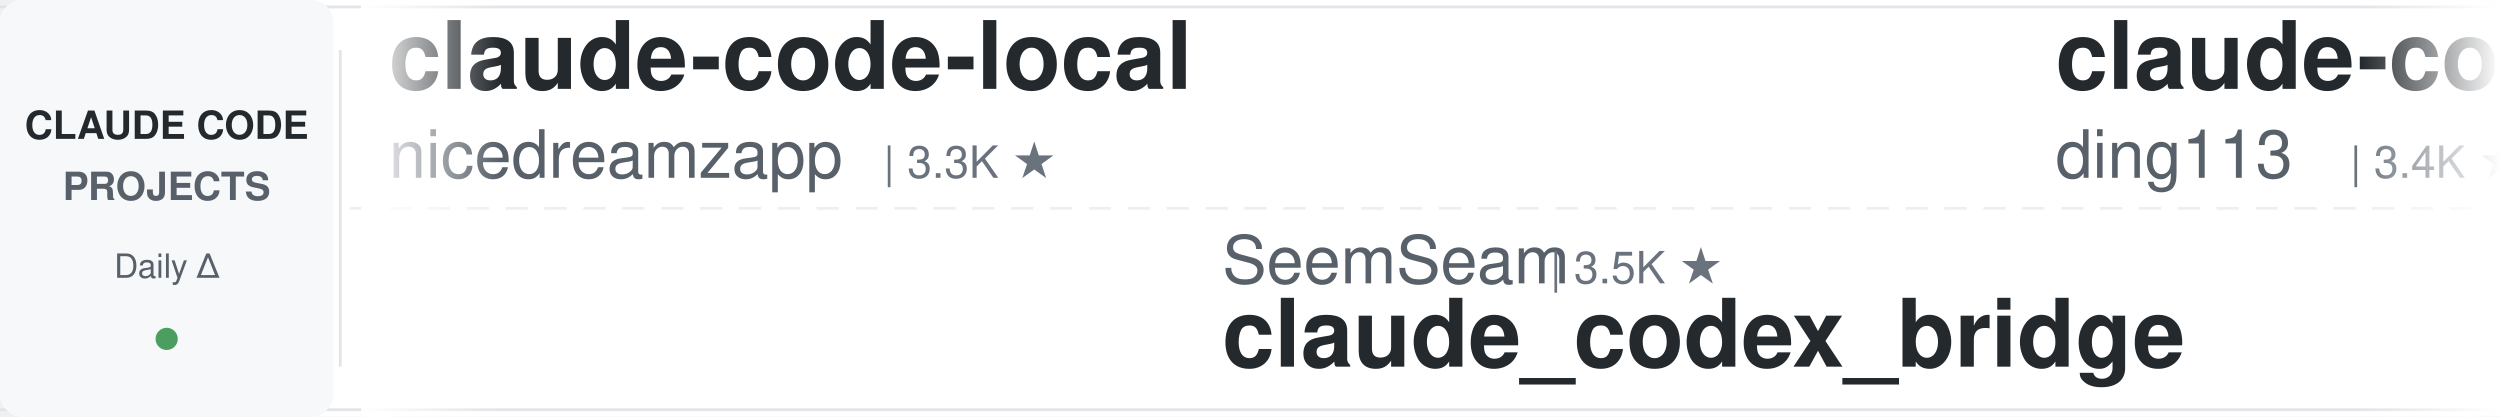
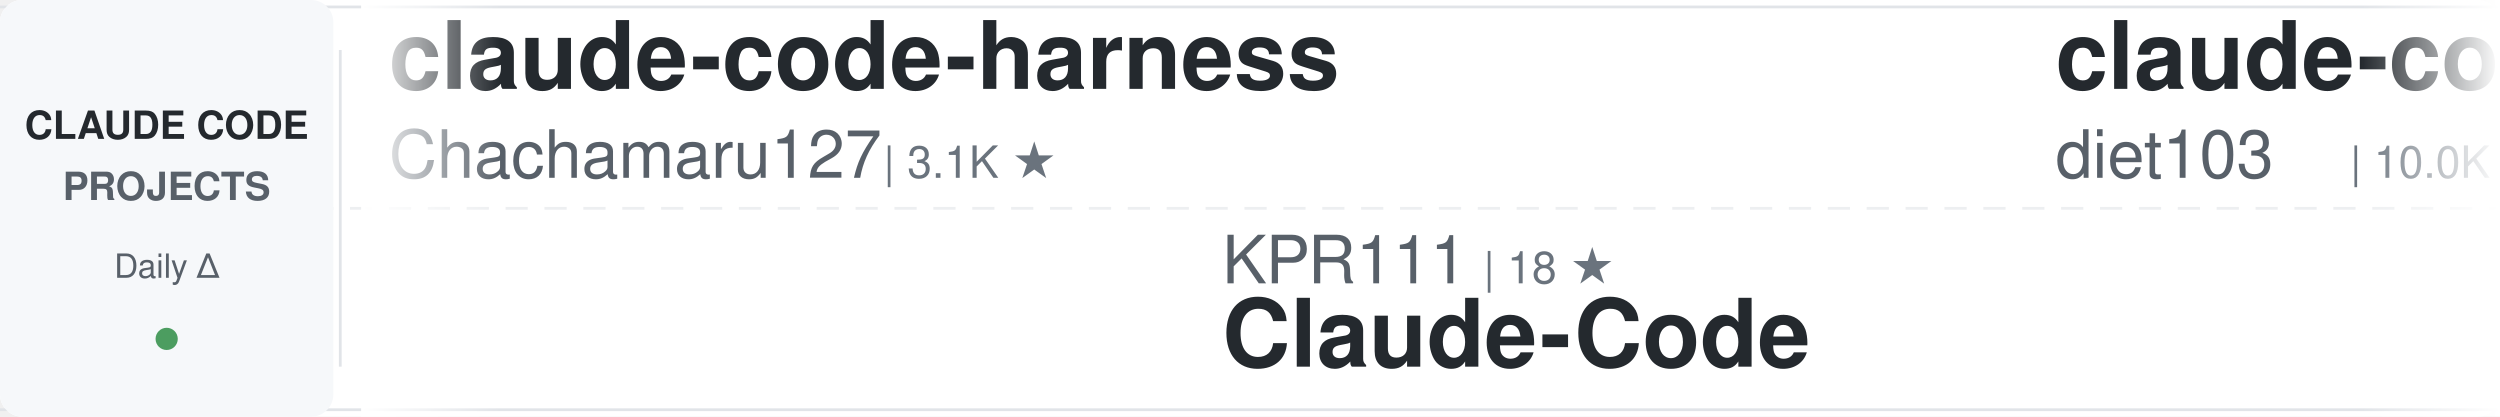
<svg xmlns="http://www.w3.org/2000/svg" width="900" height="150">
  <defs>
    <linearGradient id="awesomeLeftFade" x1="0%" y1="0%" x2="100%" y2="0%">
      <stop offset="0%" style="stop-color:#ffffff;stop-opacity:1" />
      <stop offset="100%" style="stop-color:#ffffff;stop-opacity:0" />
    </linearGradient>
    <linearGradient id="awesomeRightFade" x1="0%" y1="0%" x2="100%" y2="0%">
      <stop offset="0%" style="stop-color:#ffffff;stop-opacity:0" />
      <stop offset="100%" style="stop-color:#ffffff;stop-opacity:1" />
    </linearGradient>
  </defs>
  <rect width="900" height="150" fill="#ffffff" rx="8" />
  <rect x="0" y="2" width="900" height="1" fill="#e1e4e8" />
  <rect x="0" y="147" width="900" height="1" fill="#e1e4e8" />
  <line x1="0" y1="75" x2="900" y2="75" stroke="#e1e4e8" stroke-width="1" stroke-dasharray="8 6" opacity="0.6" />
  <rect x="0" y="0" width="120" height="150" fill="#f6f8fa" rx="8" />
  <text x="60" y="50" font-family="-apple-system, BlinkMacSystemFont, 'Segoe UI', Helvetica, Arial, sans-serif" font-size="14" font-weight="600" fill="#24292e" text-anchor="middle">CLAUDE CODE</text>
  <text x="60" y="72" font-family="-apple-system, BlinkMacSystemFont, 'Segoe UI', Helvetica, Arial, sans-serif" font-size="14" font-weight="600" fill="#586069" text-anchor="middle">PROJECTS</text>
  <text x="60" y="100" font-family="-apple-system, BlinkMacSystemFont, 'Segoe UI', Helvetica, Arial, sans-serif" font-size="12" font-weight="500" fill="#586069" text-anchor="middle">Daily Δ</text>
  <circle cx="60" cy="122" r="4" fill="#22863a" opacity="0.8" />
  <rect x="122" y="18" width="1" height="114" fill="#e1e4e8" />
  <clipPath id="awesomeTickerClip">
    <rect x="130" y="0" width="770" height="150" />
  </clipPath>
  <g clip-path="url(#awesomeTickerClip)">
    <g id="awesomeTickerItems">
      <animateTransform attributeName="transform" attributeType="XML" type="translate" from="0 0" to="-3000 0" dur="54s" repeatCount="indefinite" />
      <g transform="translate(0, 0)">
-         <text x="140" y="32" font-family="-apple-system, BlinkMacSystemFont, 'Segoe UI', Helvetica, Arial, sans-serif" font-size="34" font-weight="600" fill="#24292e">claude-code-local</text>
-         <text x="140" y="64" font-family="-apple-system, BlinkMacSystemFont, 'Segoe UI', Helvetica, Arial, sans-serif" font-size="24" font-weight="400" fill="#586069">nicedreamzapp</text>
-         <text x="318" y="64" font-family="-apple-system, BlinkMacSystemFont, 'Segoe UI', Helvetica, Arial, sans-serif" font-size="16" font-weight="500" fill="#6a737d">| 3.3K ★</text>
+         <text x="140" y="32" font-family="-apple-system, BlinkMacSystemFont, 'Segoe UI', Helvetica, Arial, sans-serif" font-size="34" font-weight="600" fill="#24292e">claude-code-harness</text>
+         <text x="140" y="64" font-family="-apple-system, BlinkMacSystemFont, 'Segoe UI', Helvetica, Arial, sans-serif" font-size="24" font-weight="400" fill="#586069">Chachamaru127</text>
+         <text x="318" y="64" font-family="-apple-system, BlinkMacSystemFont, 'Segoe UI', Helvetica, Arial, sans-serif" font-size="16" font-weight="500" fill="#6a737d">| 3.1K ★</text>
      </g>
      <g transform="translate(300, 0)">
-         <text x="140" y="102" font-family="-apple-system, BlinkMacSystemFont, 'Segoe UI', Helvetica, Arial, sans-serif" font-size="24" font-weight="400" fill="#586069">SeemSeam</text>
-         <text x="258" y="102" font-family="-apple-system, BlinkMacSystemFont, 'Segoe UI', Helvetica, Arial, sans-serif" font-size="16" font-weight="500" fill="#6a737d">| 3.5K ★</text>
-         <text x="140" y="132" font-family="-apple-system, BlinkMacSystemFont, 'Segoe UI', Helvetica, Arial, sans-serif" font-size="34" font-weight="600" fill="#24292e">claude_codex_bridge</text>
+         <text x="140" y="102" font-family="-apple-system, BlinkMacSystemFont, 'Segoe UI', Helvetica, Arial, sans-serif" font-size="24" font-weight="400" fill="#586069">KPR111</text>
+         <text x="234" y="102" font-family="-apple-system, BlinkMacSystemFont, 'Segoe UI', Helvetica, Arial, sans-serif" font-size="16" font-weight="500" fill="#6a737d">| 18 ★</text>
+         <text x="140" y="132" font-family="-apple-system, BlinkMacSystemFont, 'Segoe UI', Helvetica, Arial, sans-serif" font-size="34" font-weight="600" fill="#24292e">Claude-Code</text>
      </g>
      <g transform="translate(600, 0)">
-         <text x="140" y="32" font-family="-apple-system, BlinkMacSystemFont, 'Segoe UI', Helvetica, Arial, sans-serif" font-size="34" font-weight="600" fill="#24292e">claude-code-hub</text>
-         <text x="140" y="64" font-family="-apple-system, BlinkMacSystemFont, 'Segoe UI', Helvetica, Arial, sans-serif" font-size="24" font-weight="400" fill="#586069">ding113</text>
-         <text x="246" y="64" font-family="-apple-system, BlinkMacSystemFont, 'Segoe UI', Helvetica, Arial, sans-serif" font-size="16" font-weight="500" fill="#6a737d">| 3.4K ★</text>
+         <text x="140" y="32" font-family="-apple-system, BlinkMacSystemFont, 'Segoe UI', Helvetica, Arial, sans-serif" font-size="34" font-weight="600" fill="#24292e">claude-code-infrastructu...</text>
+         <text x="140" y="64" font-family="-apple-system, BlinkMacSystemFont, 'Segoe UI', Helvetica, Arial, sans-serif" font-size="24" font-weight="400" fill="#586069">diet103</text>
+         <text x="246" y="64" font-family="-apple-system, BlinkMacSystemFont, 'Segoe UI', Helvetica, Arial, sans-serif" font-size="16" font-weight="500" fill="#6a737d">| 10.0K ★</text>
      </g>
      <g transform="translate(900, 0)">
-         <text x="140" y="102" font-family="-apple-system, BlinkMacSystemFont, 'Segoe UI', Helvetica, Arial, sans-serif" font-size="24" font-weight="400" fill="#586069">kodu-ai</text>
-         <text x="246" y="102" font-family="-apple-system, BlinkMacSystemFont, 'Segoe UI', Helvetica, Arial, sans-serif" font-size="16" font-weight="500" fill="#6a737d">| 5.2K ★</text>
-         <text x="140" y="132" font-family="-apple-system, BlinkMacSystemFont, 'Segoe UI', Helvetica, Arial, sans-serif" font-size="34" font-weight="600" fill="#24292e">claude-coder</text>
+         <text x="140" y="102" font-family="-apple-system, BlinkMacSystemFont, 'Segoe UI', Helvetica, Arial, sans-serif" font-size="24" font-weight="400" fill="#586069">ponponon</text>
+         <text x="258" y="102" font-family="-apple-system, BlinkMacSystemFont, 'Segoe UI', Helvetica, Arial, sans-serif" font-size="16" font-weight="500" fill="#6a737d">| 2.3K ★</text>
+         <text x="140" y="132" font-family="-apple-system, BlinkMacSystemFont, 'Segoe UI', Helvetica, Arial, sans-serif" font-size="34" font-weight="600" fill="#24292e">claude_code_src</text>
      </g>
      <g transform="translate(1200, 0)">
+         <text x="140" y="32" font-family="-apple-system, BlinkMacSystemFont, 'Segoe UI', Helvetica, Arial, sans-serif" font-size="34" font-weight="600" fill="#24292e">claude-code-rust</text>
+         <text x="140" y="64" font-family="-apple-system, BlinkMacSystemFont, 'Segoe UI', Helvetica, Arial, sans-serif" font-size="24" font-weight="400" fill="#586069">lorryjovens-hub</text>
+         <text x="342" y="64" font-family="-apple-system, BlinkMacSystemFont, 'Segoe UI', Helvetica, Arial, sans-serif" font-size="16" font-weight="500" fill="#6a737d">| 1.7K ★</text>
+       </g>
+       <g transform="translate(1500, 0)">
+         <text x="140" y="102" font-family="-apple-system, BlinkMacSystemFont, 'Segoe UI', Helvetica, Arial, sans-serif" font-size="24" font-weight="400" fill="#586069">ccplugins</text>
+         <text x="270" y="102" font-family="-apple-system, BlinkMacSystemFont, 'Segoe UI', Helvetica, Arial, sans-serif" font-size="16" font-weight="500" fill="#6a737d">| 954 ★</text>
+         <text x="140" y="132" font-family="-apple-system, BlinkMacSystemFont, 'Segoe UI', Helvetica, Arial, sans-serif" font-size="34" font-weight="600" fill="#24292e">awesome-claude-code-plug...</text>
+       </g>
+       <g transform="translate(1800, 0)">
        <text x="140" y="32" font-family="-apple-system, BlinkMacSystemFont, 'Segoe UI', Helvetica, Arial, sans-serif" font-size="34" font-weight="600" fill="#24292e">my-claude-code-setup</text>
        <text x="140" y="64" font-family="-apple-system, BlinkMacSystemFont, 'Segoe UI', Helvetica, Arial, sans-serif" font-size="24" font-weight="400" fill="#586069">centminmod</text>
        <text x="282" y="64" font-family="-apple-system, BlinkMacSystemFont, 'Segoe UI', Helvetica, Arial, sans-serif" font-size="16" font-weight="500" fill="#6a737d">| 2.6K ★</text>
      </g>
-       <g transform="translate(1500, 0)">
-         <text x="140" y="102" font-family="-apple-system, BlinkMacSystemFont, 'Segoe UI', Helvetica, Arial, sans-serif" font-size="24" font-weight="400" fill="#586069">1rgs</text>
-         <text x="210" y="102" font-family="-apple-system, BlinkMacSystemFont, 'Segoe UI', Helvetica, Arial, sans-serif" font-size="16" font-weight="500" fill="#6a737d">| 3.8K ★</text>
-         <text x="140" y="132" font-family="-apple-system, BlinkMacSystemFont, 'Segoe UI', Helvetica, Arial, sans-serif" font-size="34" font-weight="600" fill="#24292e">claude-code-proxy</text>
-       </g>
-       <g transform="translate(1800, 0)">
-         <text x="140" y="32" font-family="-apple-system, BlinkMacSystemFont, 'Segoe UI', Helvetica, Arial, sans-serif" font-size="34" font-weight="600" fill="#24292e">claude-code-base-action</text>
-         <text x="140" y="64" font-family="-apple-system, BlinkMacSystemFont, 'Segoe UI', Helvetica, Arial, sans-serif" font-size="24" font-weight="400" fill="#586069">anthropics</text>
-         <text x="282" y="64" font-family="-apple-system, BlinkMacSystemFont, 'Segoe UI', Helvetica, Arial, sans-serif" font-size="16" font-weight="500" fill="#6a737d">| 991 ★</text>
-       </g>
      <g transform="translate(2100, 0)">
-         <text x="140" y="102" font-family="-apple-system, BlinkMacSystemFont, 'Segoe UI', Helvetica, Arial, sans-serif" font-size="24" font-weight="400" fill="#586069">disler</text>
-         <text x="234" y="102" font-family="-apple-system, BlinkMacSystemFont, 'Segoe UI', Helvetica, Arial, sans-serif" font-size="16" font-weight="500" fill="#6a737d">| 3.9K ★</text>
-         <text x="140" y="132" font-family="-apple-system, BlinkMacSystemFont, 'Segoe UI', Helvetica, Arial, sans-serif" font-size="34" font-weight="600" fill="#24292e">claude-code-hooks-master...</text>
+         <text x="140" y="102" font-family="-apple-system, BlinkMacSystemFont, 'Segoe UI', Helvetica, Arial, sans-serif" font-size="24" font-weight="400" fill="#586069">jqueryscript</text>
+         <text x="306" y="102" font-family="-apple-system, BlinkMacSystemFont, 'Segoe UI', Helvetica, Arial, sans-serif" font-size="16" font-weight="500" fill="#6a737d">| 517 ★</text>
+         <text x="140" y="132" font-family="-apple-system, BlinkMacSystemFont, 'Segoe UI', Helvetica, Arial, sans-serif" font-size="34" font-weight="600" fill="#24292e">awesome-claude-code</text>
      </g>
      <g transform="translate(2400, 0)">
-         <text x="140" y="32" font-family="-apple-system, BlinkMacSystemFont, 'Segoe UI', Helvetica, Arial, sans-serif" font-size="34" font-weight="600" fill="#24292e">claude-code-ultimate-gui...</text>
-         <text x="140" y="64" font-family="-apple-system, BlinkMacSystemFont, 'Segoe UI', Helvetica, Arial, sans-serif" font-size="24" font-weight="400" fill="#586069">FlorianBruniaux</text>
-         <text x="342" y="64" font-family="-apple-system, BlinkMacSystemFont, 'Segoe UI', Helvetica, Arial, sans-serif" font-size="16" font-weight="500" fill="#6a737d">| 6.1K ★</text>
+         <text x="140" y="32" font-family="-apple-system, BlinkMacSystemFont, 'Segoe UI', Helvetica, Arial, sans-serif" font-size="34" font-weight="600" fill="#24292e">claude-code-book</text>
+         <text x="140" y="64" font-family="-apple-system, BlinkMacSystemFont, 'Segoe UI', Helvetica, Arial, sans-serif" font-size="24" font-weight="400" fill="#586069">lintsinghua</text>
+         <text x="294" y="64" font-family="-apple-system, BlinkMacSystemFont, 'Segoe UI', Helvetica, Arial, sans-serif" font-size="16" font-weight="500" fill="#6a737d">| 4.3K ★</text>
+         <text x="371" y="64" font-family="-apple-system, BlinkMacSystemFont, 'Segoe UI', Helvetica, Arial, sans-serif" font-size="16" font-weight="500" fill="#22863a"> +3</text>
      </g>
      <g transform="translate(2700, 0)">
-         <text x="140" y="102" font-family="-apple-system, BlinkMacSystemFont, 'Segoe UI', Helvetica, Arial, sans-serif" font-size="24" font-weight="400" fill="#586069">anthropics</text>
-         <text x="282" y="102" font-family="-apple-system, BlinkMacSystemFont, 'Segoe UI', Helvetica, Arial, sans-serif" font-size="16" font-weight="500" fill="#6a737d">| 9.2K ★</text>
-         <text x="359" y="102" font-family="-apple-system, BlinkMacSystemFont, 'Segoe UI', Helvetica, Arial, sans-serif" font-size="16" font-weight="500" fill="#22863a"> +2</text>
-         <text x="140" y="132" font-family="-apple-system, BlinkMacSystemFont, 'Segoe UI', Helvetica, Arial, sans-serif" font-size="34" font-weight="600" fill="#24292e">claude-code-action</text>
+         <text x="140" y="102" font-family="-apple-system, BlinkMacSystemFont, 'Segoe UI', Helvetica, Arial, sans-serif" font-size="24" font-weight="400" fill="#586069">alejandrobalderas</text>
+         <text x="366" y="102" font-family="-apple-system, BlinkMacSystemFont, 'Segoe UI', Helvetica, Arial, sans-serif" font-size="16" font-weight="500" fill="#6a737d">| 3.0K ★</text>
+         <text x="140" y="132" font-family="-apple-system, BlinkMacSystemFont, 'Segoe UI', Helvetica, Arial, sans-serif" font-size="34" font-weight="600" fill="#24292e">claude-code-from-source</text>
      </g>
      <g transform="translate(3000, 0)">
-         <text x="140" y="32" font-family="-apple-system, BlinkMacSystemFont, 'Segoe UI', Helvetica, Arial, sans-serif" font-size="34" font-weight="600" fill="#24292e">claude-code-local</text>
-         <text x="140" y="64" font-family="-apple-system, BlinkMacSystemFont, 'Segoe UI', Helvetica, Arial, sans-serif" font-size="24" font-weight="400" fill="#586069">nicedreamzapp</text>
-         <text x="318" y="64" font-family="-apple-system, BlinkMacSystemFont, 'Segoe UI', Helvetica, Arial, sans-serif" font-size="16" font-weight="500" fill="#6a737d">| 3.3K ★</text>
+         <text x="140" y="32" font-family="-apple-system, BlinkMacSystemFont, 'Segoe UI', Helvetica, Arial, sans-serif" font-size="34" font-weight="600" fill="#24292e">claude-code-harness</text>
+         <text x="140" y="64" font-family="-apple-system, BlinkMacSystemFont, 'Segoe UI', Helvetica, Arial, sans-serif" font-size="24" font-weight="400" fill="#586069">Chachamaru127</text>
+         <text x="318" y="64" font-family="-apple-system, BlinkMacSystemFont, 'Segoe UI', Helvetica, Arial, sans-serif" font-size="16" font-weight="500" fill="#6a737d">| 3.1K ★</text>
      </g>
      <g transform="translate(3300, 0)">
-         <text x="140" y="102" font-family="-apple-system, BlinkMacSystemFont, 'Segoe UI', Helvetica, Arial, sans-serif" font-size="24" font-weight="400" fill="#586069">SeemSeam</text>
-         <text x="258" y="102" font-family="-apple-system, BlinkMacSystemFont, 'Segoe UI', Helvetica, Arial, sans-serif" font-size="16" font-weight="500" fill="#6a737d">| 3.5K ★</text>
-         <text x="140" y="132" font-family="-apple-system, BlinkMacSystemFont, 'Segoe UI', Helvetica, Arial, sans-serif" font-size="34" font-weight="600" fill="#24292e">claude_codex_bridge</text>
+         <text x="140" y="102" font-family="-apple-system, BlinkMacSystemFont, 'Segoe UI', Helvetica, Arial, sans-serif" font-size="24" font-weight="400" fill="#586069">KPR111</text>
+         <text x="234" y="102" font-family="-apple-system, BlinkMacSystemFont, 'Segoe UI', Helvetica, Arial, sans-serif" font-size="16" font-weight="500" fill="#6a737d">| 18 ★</text>
+         <text x="140" y="132" font-family="-apple-system, BlinkMacSystemFont, 'Segoe UI', Helvetica, Arial, sans-serif" font-size="34" font-weight="600" fill="#24292e">Claude-Code</text>
      </g>
      <g transform="translate(3600, 0)">
-         <text x="140" y="32" font-family="-apple-system, BlinkMacSystemFont, 'Segoe UI', Helvetica, Arial, sans-serif" font-size="34" font-weight="600" fill="#24292e">claude-code-hub</text>
-         <text x="140" y="64" font-family="-apple-system, BlinkMacSystemFont, 'Segoe UI', Helvetica, Arial, sans-serif" font-size="24" font-weight="400" fill="#586069">ding113</text>
-         <text x="246" y="64" font-family="-apple-system, BlinkMacSystemFont, 'Segoe UI', Helvetica, Arial, sans-serif" font-size="16" font-weight="500" fill="#6a737d">| 3.4K ★</text>
+         <text x="140" y="32" font-family="-apple-system, BlinkMacSystemFont, 'Segoe UI', Helvetica, Arial, sans-serif" font-size="34" font-weight="600" fill="#24292e">claude-code-infrastructu...</text>
+         <text x="140" y="64" font-family="-apple-system, BlinkMacSystemFont, 'Segoe UI', Helvetica, Arial, sans-serif" font-size="24" font-weight="400" fill="#586069">diet103</text>
+         <text x="246" y="64" font-family="-apple-system, BlinkMacSystemFont, 'Segoe UI', Helvetica, Arial, sans-serif" font-size="16" font-weight="500" fill="#6a737d">| 10.0K ★</text>
      </g>
      <g transform="translate(3900, 0)">
-         <text x="140" y="102" font-family="-apple-system, BlinkMacSystemFont, 'Segoe UI', Helvetica, Arial, sans-serif" font-size="24" font-weight="400" fill="#586069">kodu-ai</text>
-         <text x="246" y="102" font-family="-apple-system, BlinkMacSystemFont, 'Segoe UI', Helvetica, Arial, sans-serif" font-size="16" font-weight="500" fill="#6a737d">| 5.2K ★</text>
-         <text x="140" y="132" font-family="-apple-system, BlinkMacSystemFont, 'Segoe UI', Helvetica, Arial, sans-serif" font-size="34" font-weight="600" fill="#24292e">claude-coder</text>
+         <text x="140" y="102" font-family="-apple-system, BlinkMacSystemFont, 'Segoe UI', Helvetica, Arial, sans-serif" font-size="24" font-weight="400" fill="#586069">ponponon</text>
+         <text x="258" y="102" font-family="-apple-system, BlinkMacSystemFont, 'Segoe UI', Helvetica, Arial, sans-serif" font-size="16" font-weight="500" fill="#6a737d">| 2.3K ★</text>
+         <text x="140" y="132" font-family="-apple-system, BlinkMacSystemFont, 'Segoe UI', Helvetica, Arial, sans-serif" font-size="34" font-weight="600" fill="#24292e">claude_code_src</text>
      </g>
    </g>
  </g>
  <rect x="130" y="0" width="50" height="150" fill="url(#awesomeLeftFade)" />
  <rect x="850" y="0" width="50" height="150" fill="url(#awesomeRightFade)" />
</svg>
